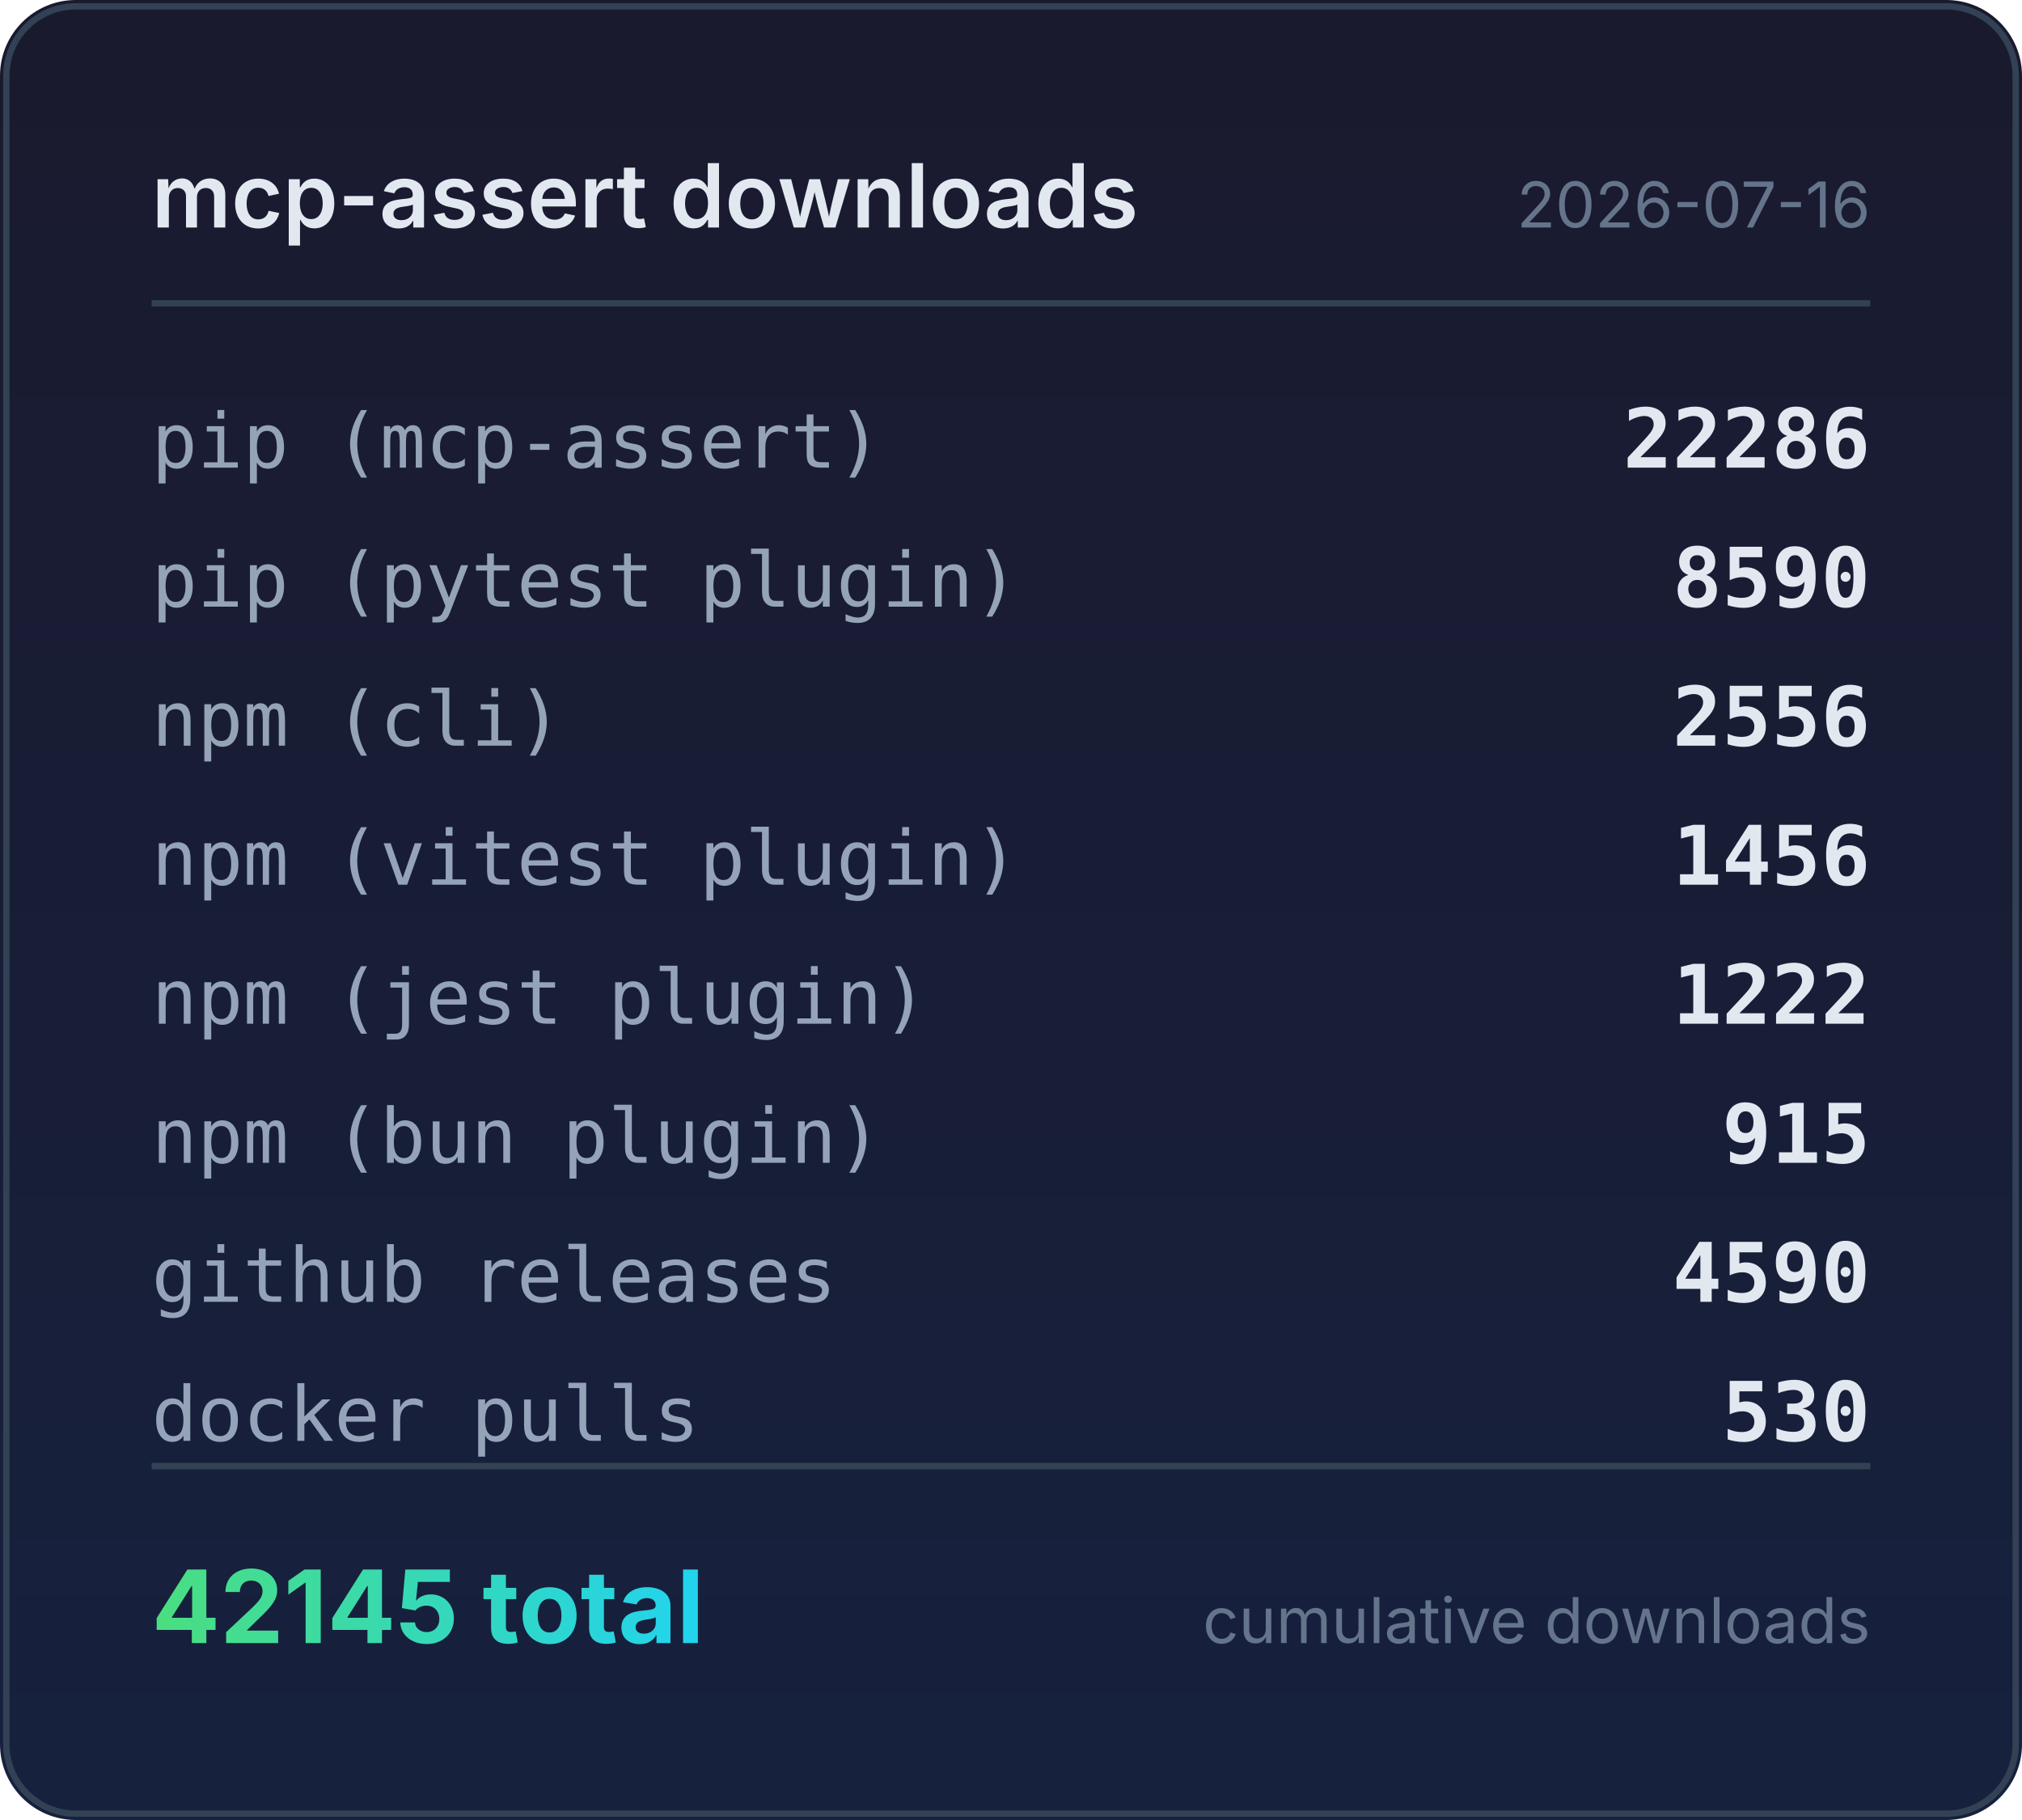
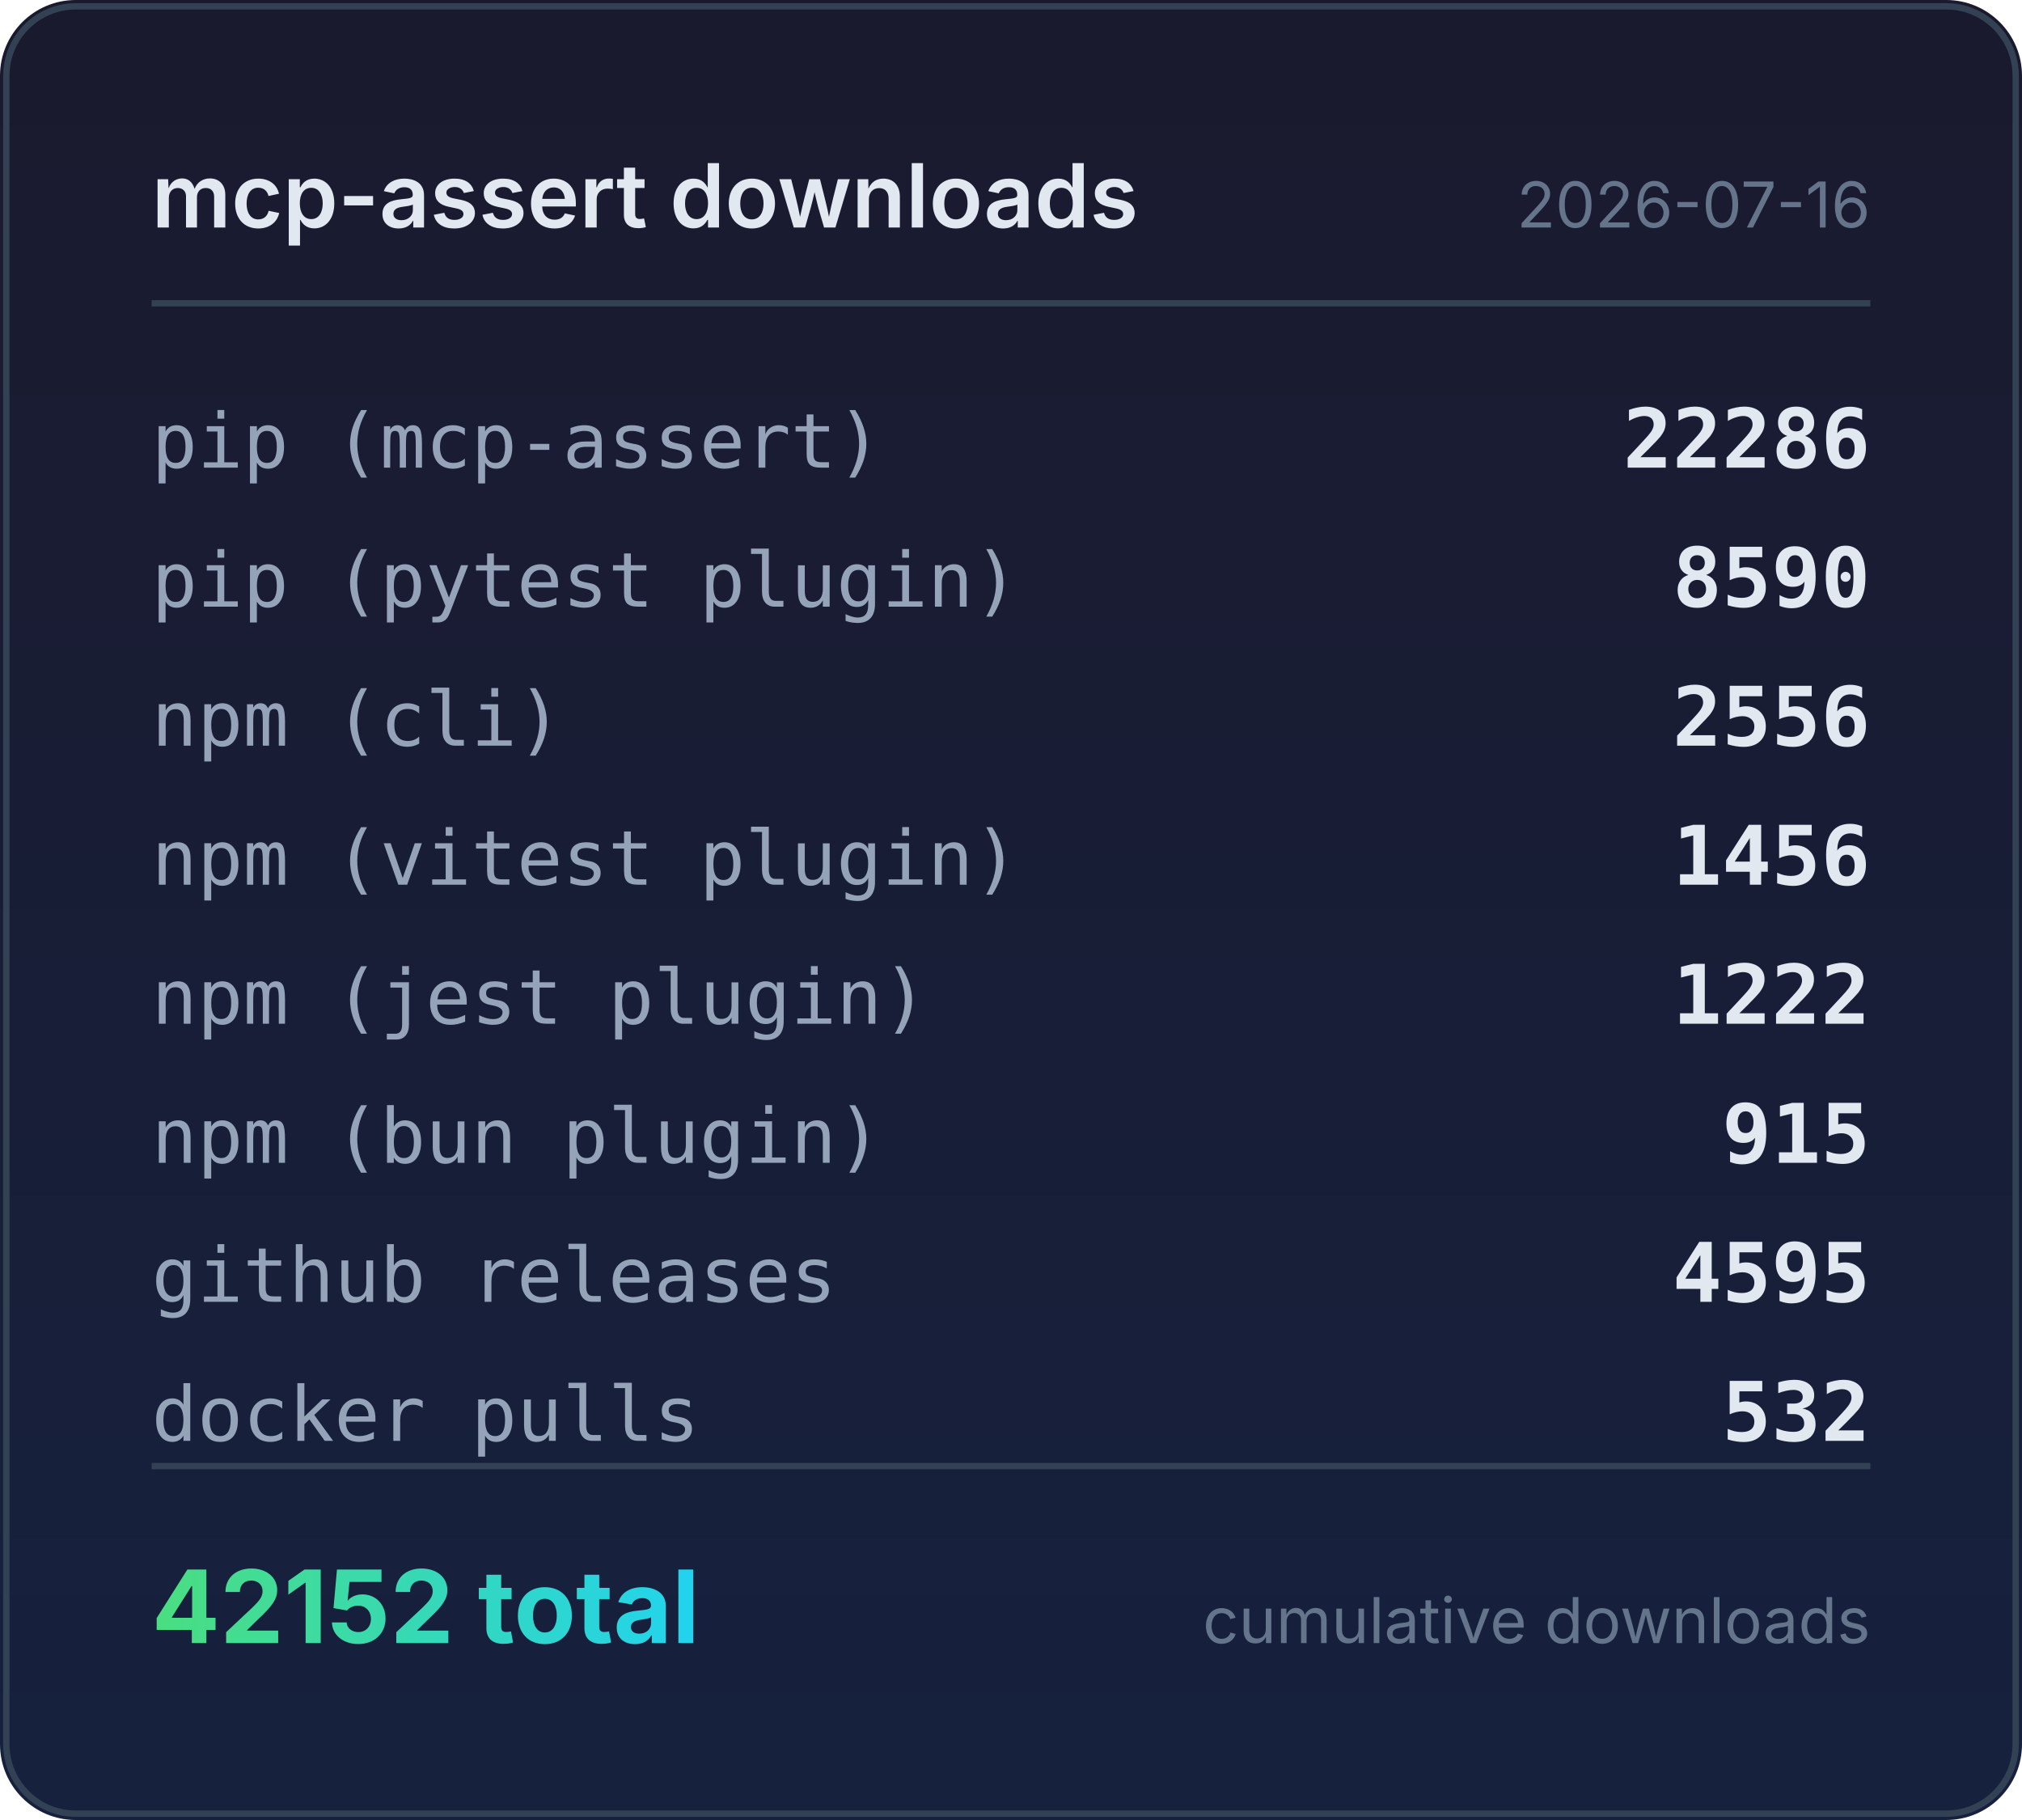
<svg xmlns="http://www.w3.org/2000/svg" width="320" height="288" viewBox="0 0 320 288">
  <defs>
    <linearGradient id="bg" x1="0" y1="0" x2="0" y2="1">
      <stop offset="0%" stop-color="#1a1a2e" />
      <stop offset="100%" stop-color="#16213e" />
    </linearGradient>
    <linearGradient id="accent" x1="0" y1="0" x2="1" y2="0">
      <stop offset="0%" stop-color="#4ade80" />
      <stop offset="100%" stop-color="#22d3ee" />
    </linearGradient>
  </defs>
  <rect width="320" height="288" rx="12" fill="url(#bg)" />
  <rect x="1" y="1" width="318" height="286" rx="11" fill="none" stroke="#334155" stroke-width="1" />
  <text x="24" y="36" fill="#e2e8f0" font-family="system-ui,-apple-system,sans-serif" font-size="14" font-weight="600">mcp-assert downloads</text>
  <text x="296" y="36" fill="#64748b" font-family="system-ui,-apple-system,sans-serif" font-size="10" text-anchor="end">2026-07-16</text>
  <line x1="24" y1="48" x2="296" y2="48" stroke="#334155" stroke-width="1" />
  <text x="24" y="74" fill="#94a3b8" font-family="ui-monospace,monospace" font-size="12">pip (mcp-assert)</text>
  <text x="296" y="74" fill="#e2e8f0" font-family="ui-monospace,monospace" font-size="13" font-weight="600" text-anchor="end">22286</text>
  <text x="24" y="96" fill="#94a3b8" font-family="ui-monospace,monospace" font-size="12">pip (pytest plugin)</text>
  <text x="296" y="96" fill="#e2e8f0" font-family="ui-monospace,monospace" font-size="13" font-weight="600" text-anchor="end">8590</text>
  <text x="24" y="118" fill="#94a3b8" font-family="ui-monospace,monospace" font-size="12">npm (cli)</text>
  <text x="296" y="118" fill="#e2e8f0" font-family="ui-monospace,monospace" font-size="13" font-weight="600" text-anchor="end">2556</text>
  <text x="24" y="140" fill="#94a3b8" font-family="ui-monospace,monospace" font-size="12">npm (vitest plugin)</text>
  <text x="296" y="140" fill="#e2e8f0" font-family="ui-monospace,monospace" font-size="13" font-weight="600" text-anchor="end">1456</text>
  <text x="24" y="162" fill="#94a3b8" font-family="ui-monospace,monospace" font-size="12">npm (jest plugin)</text>
  <text x="296" y="162" fill="#e2e8f0" font-family="ui-monospace,monospace" font-size="13" font-weight="600" text-anchor="end">1222</text>
  <text x="24" y="184" fill="#94a3b8" font-family="ui-monospace,monospace" font-size="12">npm (bun plugin)</text>
  <text x="296" y="184" fill="#e2e8f0" font-family="ui-monospace,monospace" font-size="13" font-weight="600" text-anchor="end">915</text>
  <text x="24" y="206" fill="#94a3b8" font-family="ui-monospace,monospace" font-size="12">github releases</text>
-   <text x="296" y="206" fill="#e2e8f0" font-family="ui-monospace,monospace" font-size="13" font-weight="600" text-anchor="end">4590</text>
+   <text x="296" y="206" fill="#e2e8f0" font-family="ui-monospace,monospace" font-size="13" font-weight="600" text-anchor="end">4595</text>
  <text x="24" y="228" fill="#94a3b8" font-family="ui-monospace,monospace" font-size="12">docker pulls</text>
-   <text x="296" y="228" fill="#e2e8f0" font-family="ui-monospace,monospace" font-size="13" font-weight="600" text-anchor="end">530</text>
+   <text x="296" y="228" fill="#e2e8f0" font-family="ui-monospace,monospace" font-size="13" font-weight="600" text-anchor="end">532</text>
  <line x1="24" y1="232" x2="296" y2="232" stroke="#334155" stroke-width="1" />
-   <text x="24" y="260" fill="url(#accent)" font-family="system-ui,-apple-system,sans-serif" font-size="16" font-weight="700">42145 total</text>
+   <text x="24" y="260" fill="url(#accent)" font-family="system-ui,-apple-system,sans-serif" font-size="16" font-weight="700">42152 total</text>
  <text x="296" y="260" fill="#64748b" font-family="system-ui,-apple-system,sans-serif" font-size="10" text-anchor="end">cumulative downloads</text>
</svg>
